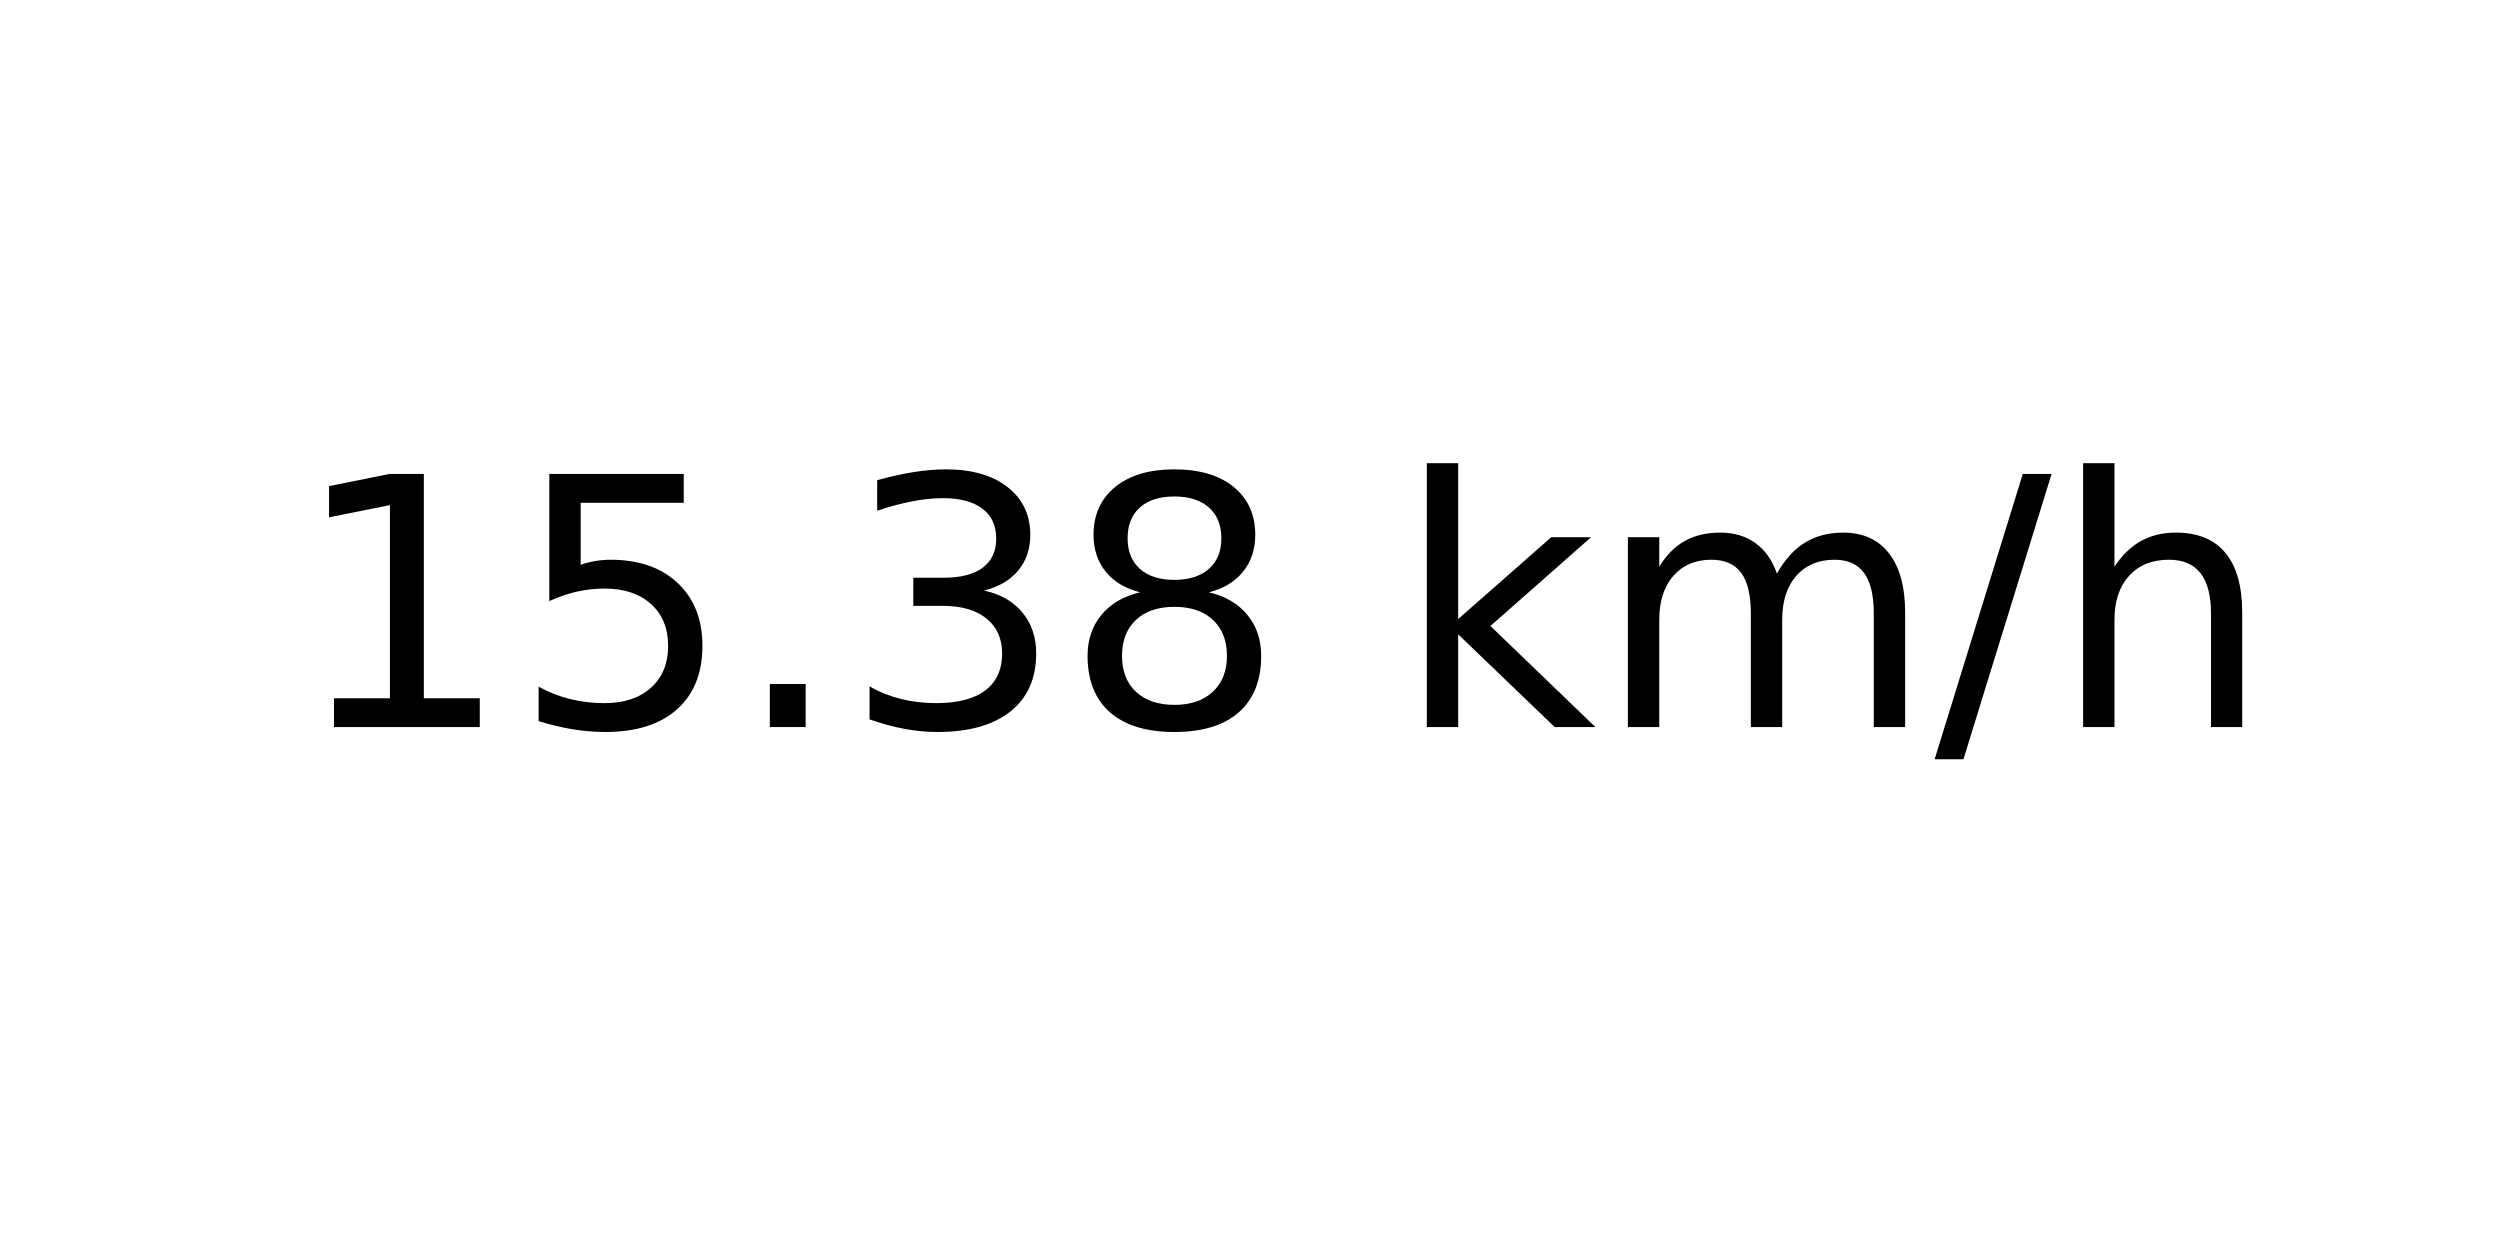
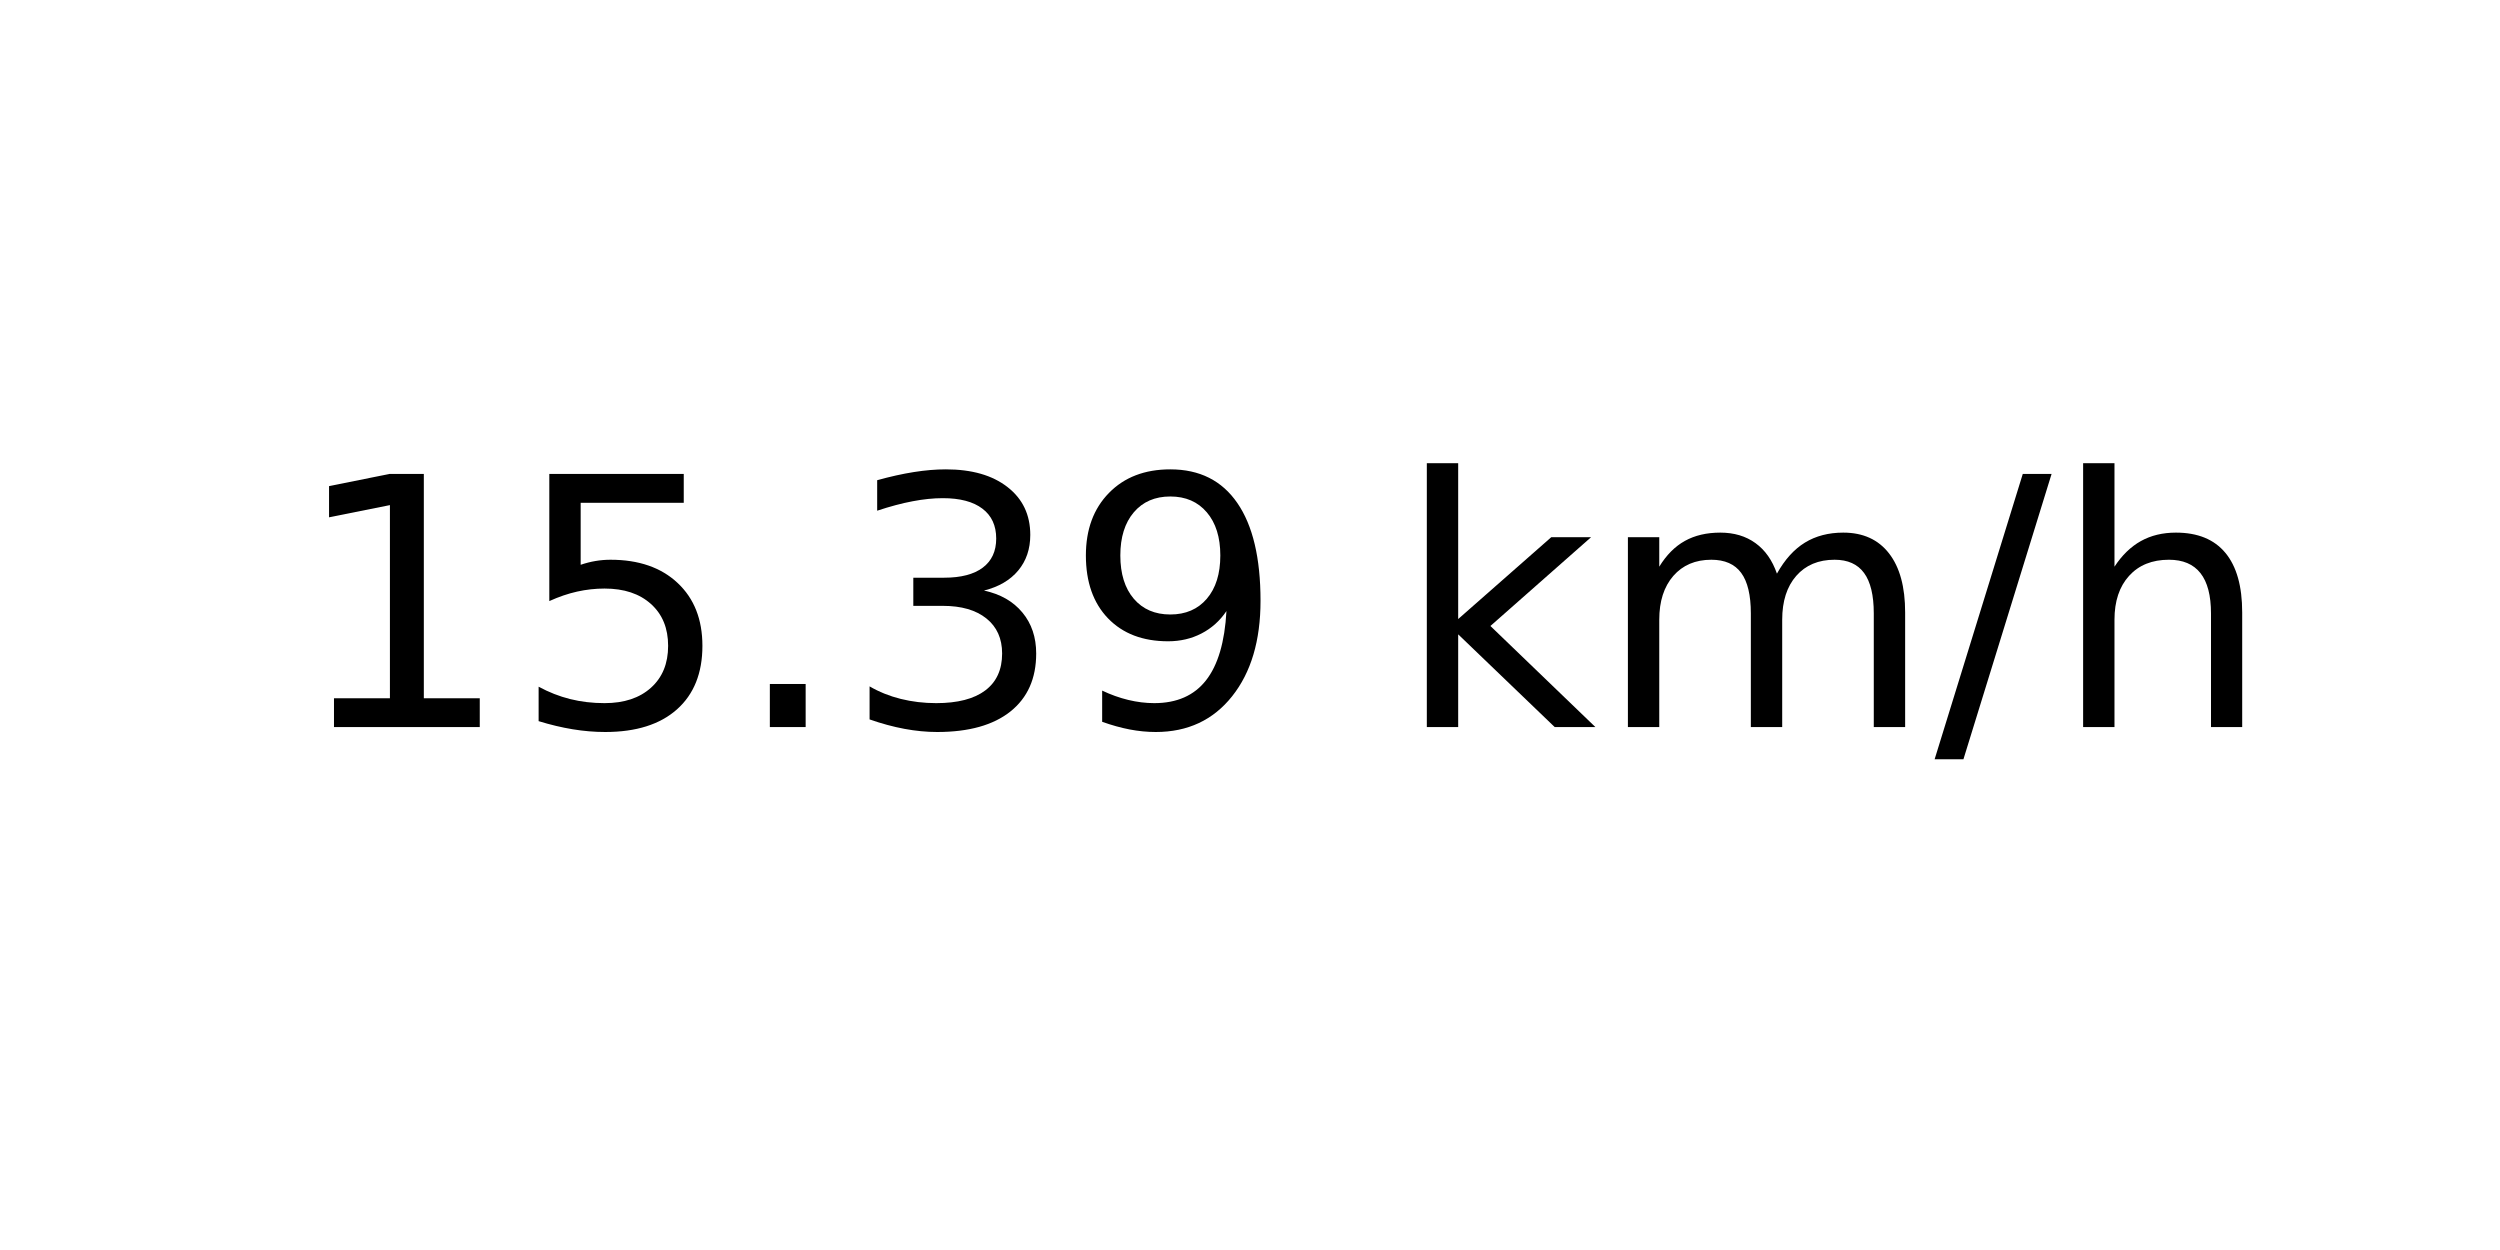
<svg xmlns="http://www.w3.org/2000/svg" xmlns:xlink="http://www.w3.org/1999/xlink" width="72pt" height="36pt" viewBox="0 0 72 36" version="1.1">
  <defs>
    <style type="text/css">*{stroke-linejoin: round; stroke-linecap: butt}</style>
  </defs>
  <g id="figure_1">
    <g id="axes_1">
      <g id="text_1">
        <g transform="translate(8.378125 20.93937) scale(0.1 -0.1)">
          <defs>
            <path id="DejaVuSans-31" d="M 794 531  L 1825 531  L 1825 4091  L 703 3866  L 703 4441  L 1819 4666  L 2450 4666  L 2450 531  L 3481 531  L 3481 0  L 794 0  L 794 531  z " transform="scale(0.015625)" />
            <path id="DejaVuSans-35" d="M 691 4666  L 3169 4666  L 3169 4134  L 1269 4134  L 1269 2991  Q 1406 3038 1543 3061  Q 1681 3084 1819 3084  Q 2600 3084 3056 2656  Q 3513 2228 3513 1497  Q 3513 744 3044 326  Q 2575 -91 1722 -91  Q 1428 -91 1123 -41  Q 819 9 494 109  L 494 744  Q 775 591 1075 516  Q 1375 441 1709 441  Q 2250 441 2565 725  Q 2881 1009 2881 1497  Q 2881 1984 2565 2268  Q 2250 2553 1709 2553  Q 1456 2553 1204 2497  Q 953 2441 691 2322  L 691 4666  z " transform="scale(0.015625)" />
            <path id="DejaVuSans-2e" d="M 684 794  L 1344 794  L 1344 0  L 684 0  L 684 794  z " transform="scale(0.015625)" />
            <path id="DejaVuSans-33" d="M 2597 2516  Q 3050 2419 3304 2112  Q 3559 1806 3559 1356  Q 3559 666 3084 287  Q 2609 -91 1734 -91  Q 1441 -91 1130 -33  Q 819 25 488 141  L 488 750  Q 750 597 1062 519  Q 1375 441 1716 441  Q 2309 441 2620 675  Q 2931 909 2931 1356  Q 2931 1769 2642 2001  Q 2353 2234 1838 2234  L 1294 2234  L 1294 2753  L 1863 2753  Q 2328 2753 2575 2939  Q 2822 3125 2822 3475  Q 2822 3834 2567 4026  Q 2313 4219 1838 4219  Q 1578 4219 1281 4162  Q 984 4106 628 3988  L 628 4550  Q 988 4650 1302 4700  Q 1616 4750 1894 4750  Q 2613 4750 3031 4423  Q 3450 4097 3450 3541  Q 3450 3153 3228 2886  Q 3006 2619 2597 2516  z " transform="scale(0.015625)" />
-             <path id="DejaVuSans-38" d="M 2034 2216  Q 1584 2216 1326 1975  Q 1069 1734 1069 1313  Q 1069 891 1326 650  Q 1584 409 2034 409  Q 2484 409 2743 651  Q 3003 894 3003 1313  Q 3003 1734 2745 1975  Q 2488 2216 2034 2216  z M 1403 2484  Q 997 2584 770 2862  Q 544 3141 544 3541  Q 544 4100 942 4425  Q 1341 4750 2034 4750  Q 2731 4750 3128 4425  Q 3525 4100 3525 3541  Q 3525 3141 3298 2862  Q 3072 2584 2669 2484  Q 3125 2378 3379 2068  Q 3634 1759 3634 1313  Q 3634 634 3220 271  Q 2806 -91 2034 -91  Q 1263 -91 848 271  Q 434 634 434 1313  Q 434 1759 690 2068  Q 947 2378 1403 2484  z M 1172 3481  Q 1172 3119 1398 2916  Q 1625 2713 2034 2713  Q 2441 2713 2670 2916  Q 2900 3119 2900 3481  Q 2900 3844 2670 4047  Q 2441 4250 2034 4250  Q 1625 4250 1398 4047  Q 1172 3844 1172 3481  z " transform="scale(0.015625)" />
+             <path id="DejaVuSans-39" d="M 703 97  L 703 672  Q 941 559 1184 500  Q 1428 441 1663 441  Q 2288 441 2617 861  Q 2947 1281 2994 2138  Q 2813 1869 2534 1725  Q 2256 1581 1919 1581  Q 1219 1581 811 2004  Q 403 2428 403 3163  Q 403 3881 828 4315  Q 1253 4750 1959 4750  Q 2769 4750 3195 4129  Q 3622 3509 3622 2328  Q 3622 1225 3098 567  Q 2575 -91 1691 -91  Q 1453 -91 1209 -44  Q 966 3 703 97  z M 1959 2075  Q 2384 2075 2632 2365  Q 2881 2656 2881 3163  Q 2881 3666 2632 3958  Q 2384 4250 1959 4250  Q 1534 4250 1286 3958  Q 1038 3666 1038 3163  Q 1038 2656 1286 2365  Q 1534 2075 1959 2075  z " transform="scale(0.015625)" />
            <path id="DejaVuSans-20" transform="scale(0.015625)" />
            <path id="DejaVuSans-6b" d="M 581 4863  L 1159 4863  L 1159 1991  L 2875 3500  L 3609 3500  L 1753 1863  L 3688 0  L 2938 0  L 1159 1709  L 1159 0  L 581 0  L 581 4863  z " transform="scale(0.015625)" />
            <path id="DejaVuSans-6d" d="M 3328 2828  Q 3544 3216 3844 3400  Q 4144 3584 4550 3584  Q 5097 3584 5394 3201  Q 5691 2819 5691 2113  L 5691 0  L 5113 0  L 5113 2094  Q 5113 2597 4934 2840  Q 4756 3084 4391 3084  Q 3944 3084 3684 2787  Q 3425 2491 3425 1978  L 3425 0  L 2847 0  L 2847 2094  Q 2847 2600 2669 2842  Q 2491 3084 2119 3084  Q 1678 3084 1418 2786  Q 1159 2488 1159 1978  L 1159 0  L 581 0  L 581 3500  L 1159 3500  L 1159 2956  Q 1356 3278 1631 3431  Q 1906 3584 2284 3584  Q 2666 3584 2933 3390  Q 3200 3197 3328 2828  z " transform="scale(0.015625)" />
            <path id="DejaVuSans-2f" d="M 1625 4666  L 2156 4666  L 531 -594  L 0 -594  L 1625 4666  z " transform="scale(0.015625)" />
            <path id="DejaVuSans-68" d="M 3513 2113  L 3513 0  L 2938 0  L 2938 2094  Q 2938 2591 2744 2837  Q 2550 3084 2163 3084  Q 1697 3084 1428 2787  Q 1159 2491 1159 1978  L 1159 0  L 581 0  L 581 4863  L 1159 4863  L 1159 2956  Q 1366 3272 1645 3428  Q 1925 3584 2291 3584  Q 2894 3584 3203 3211  Q 3513 2838 3513 2113  z " transform="scale(0.015625)" />
          </defs>
          <use xlink:href="#DejaVuSans-31" />
          <use xlink:href="#DejaVuSans-35" x="63.623" />
          <use xlink:href="#DejaVuSans-2e" x="127.246" />
          <use xlink:href="#DejaVuSans-33" x="159.033" />
-           <use xlink:href="#DejaVuSans-38" x="222.656" />
+           <use xlink:href="#DejaVuSans-39" x="222.656" />
          <use xlink:href="#DejaVuSans-20" x="286.279" />
          <use xlink:href="#DejaVuSans-6b" x="318.066" />
          <use xlink:href="#DejaVuSans-6d" x="375.977" />
          <use xlink:href="#DejaVuSans-2f" x="473.389" />
          <use xlink:href="#DejaVuSans-68" x="507.08" />
        </g>
      </g>
    </g>
  </g>
</svg>
